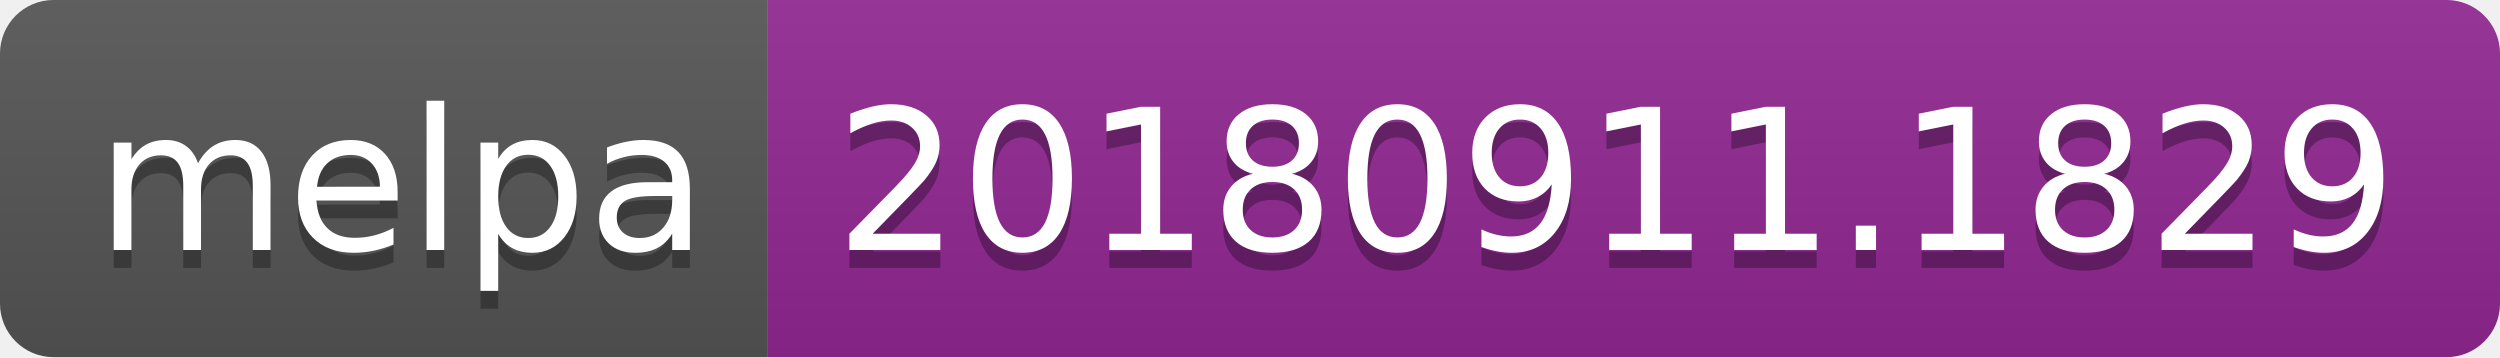
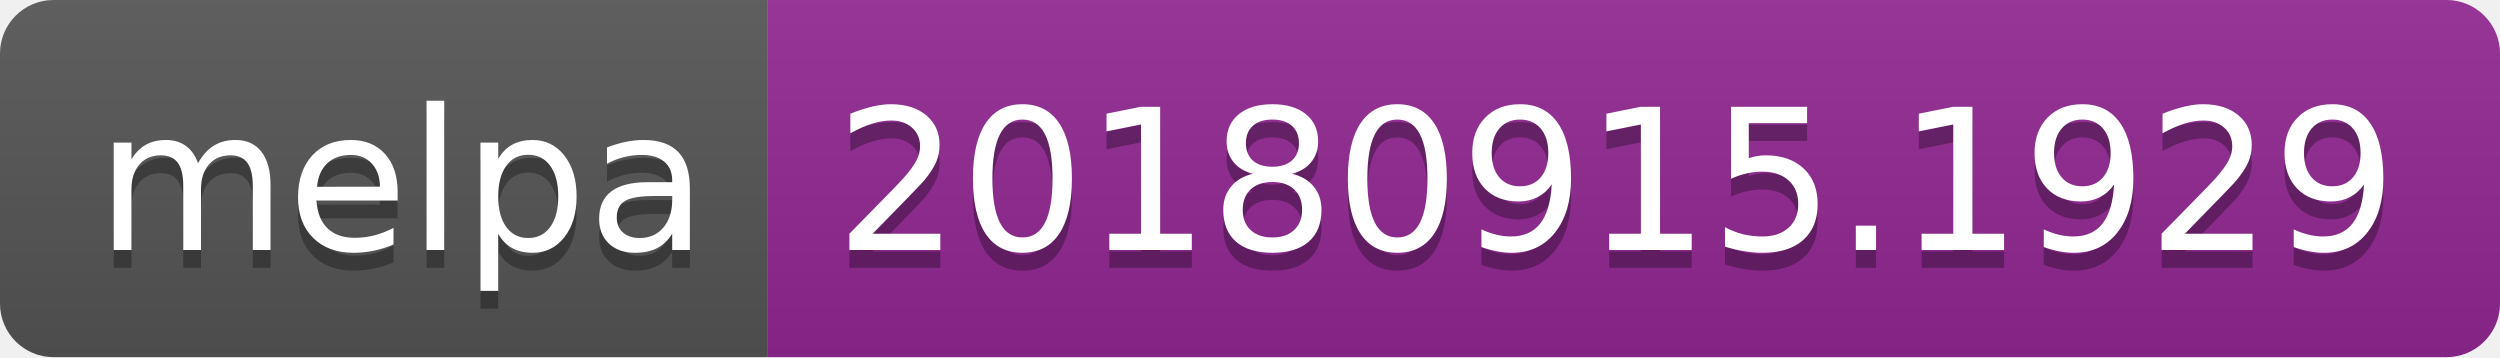
<svg xmlns="http://www.w3.org/2000/svg" width="140" height="20">
  <linearGradient id="b" x2="0" y2="100%">
    <stop offset="0" stop-color="#bbb" stop-opacity=".1" />
    <stop offset="1" stop-opacity=".1" />
  </linearGradient>
  <clipPath id="a">
    <rect width="140" height="20" rx="3" fill="#fff" />
  </clipPath>
  <g clip-path="url(#a)">
    <path fill="#555" d="M0 0h43v20H0z" />
    <path fill="#922793" d="M43 0h97v20H43z" />
    <path fill="url(#b)" d="M0 0h140v20H0z" />
  </g>
  <g fill="#fff" text-anchor="middle" font-family="DejaVu Sans,Verdana,Geneva,sans-serif" font-size="110">
    <text x="225" y="150" fill="#010101" fill-opacity=".3" transform="scale(.1)" textLength="330">melpa</text>
    <text x="225" y="140" transform="scale(.1)" textLength="330">melpa</text>
-     <text x="905" y="150" fill="#010101" fill-opacity=".3" transform="scale(.1)" textLength="870">20180911.1829</text>
-     <text x="905" y="140" transform="scale(.1)" textLength="870">20180911.1829</text>
+     <text x="905" y="150" fill="#010101" fill-opacity=".3" transform="scale(.1)" textLength="870">20180915.1929</text>
+     <text x="905" y="140" transform="scale(.1)" textLength="870">20180915.1929</text>
  </g>
</svg>
